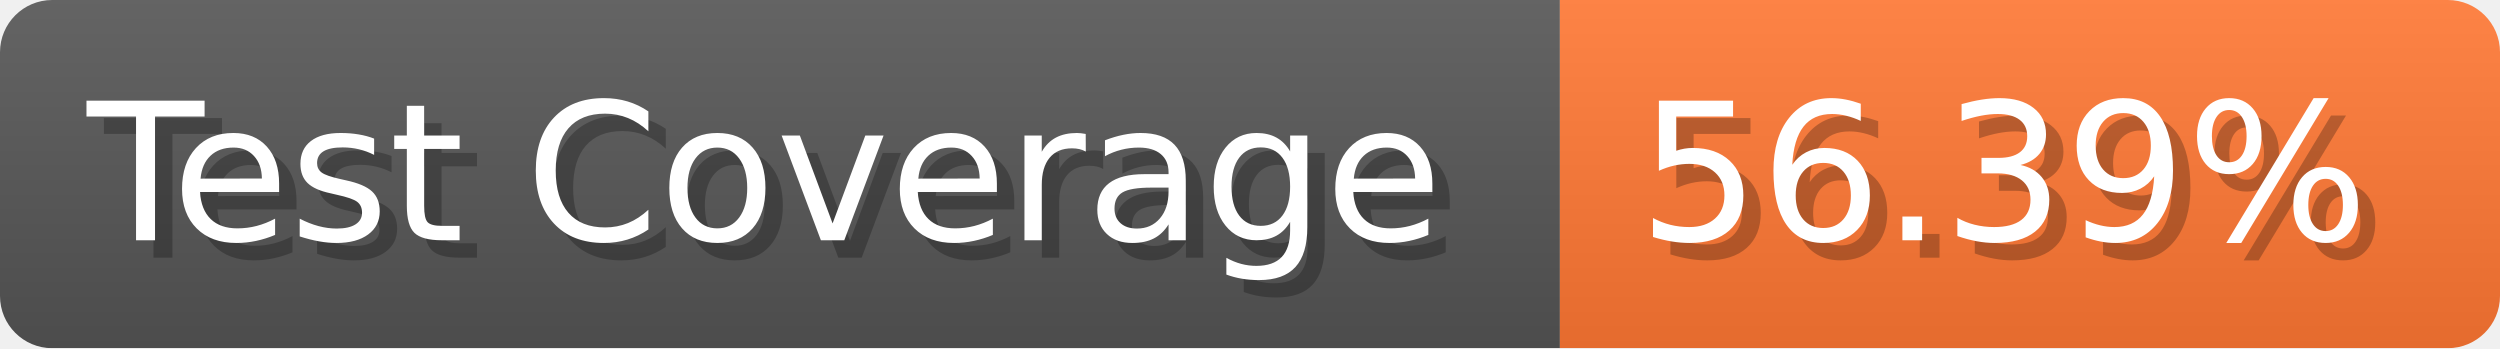
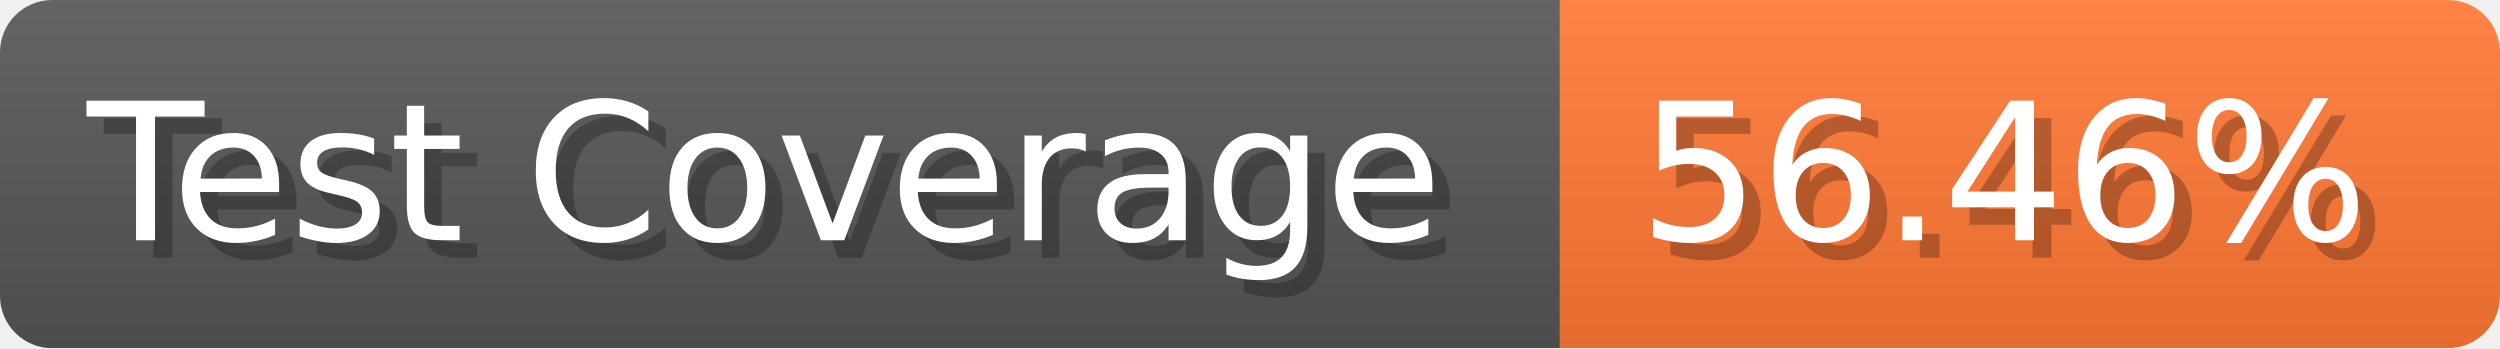
- <svg xmlns="http://www.w3.org/2000/svg" width="143.6" height="20" viewBox="0 0 1436 200" role="img" aria-label="Test Coverage: 56.39%">
+ <svg xmlns="http://www.w3.org/2000/svg" width="143.6" height="20" viewBox="0 0 1436 200" role="img" aria-label="Test Coverage: 56.46%">
  <linearGradient id="a" x2="0" y2="100%">
    <stop offset="0" stop-opacity=".1" stop-color="#EEE" />
    <stop offset="1" stop-opacity=".1" />
  </linearGradient>
  <mask id="m">
    <rect width="1436" height="200" rx="30" fill="#FFF" />
  </mask>
  <g mask="url(#m)">
    <rect width="896" height="200" fill="#555" />
    <rect width="540" height="200" fill="#F73" x="896" />
    <rect width="1436" height="200" fill="url(#a)" />
  </g>
  <g aria-hidden="true" fill="#fff" text-anchor="start" font-family="Verdana,DejaVu Sans,sans-serif" font-size="110">
    <text x="60" y="148" textLength="796" fill="#000" opacity="0.25">Test Coverage</text>
    <text x="50" y="138" textLength="796">Test Coverage</text>
-     <text x="951" y="148" textLength="440" fill="#000" opacity="0.25">56.39%</text>
-     <text x="941" y="138" textLength="440">56.39%</text>
+     <text x="951" y="148" textLength="440" fill="#000" opacity="0.25">56.46%</text>
+     <text x="941" y="138" textLength="440">56.46%</text>
  </g>
</svg>
